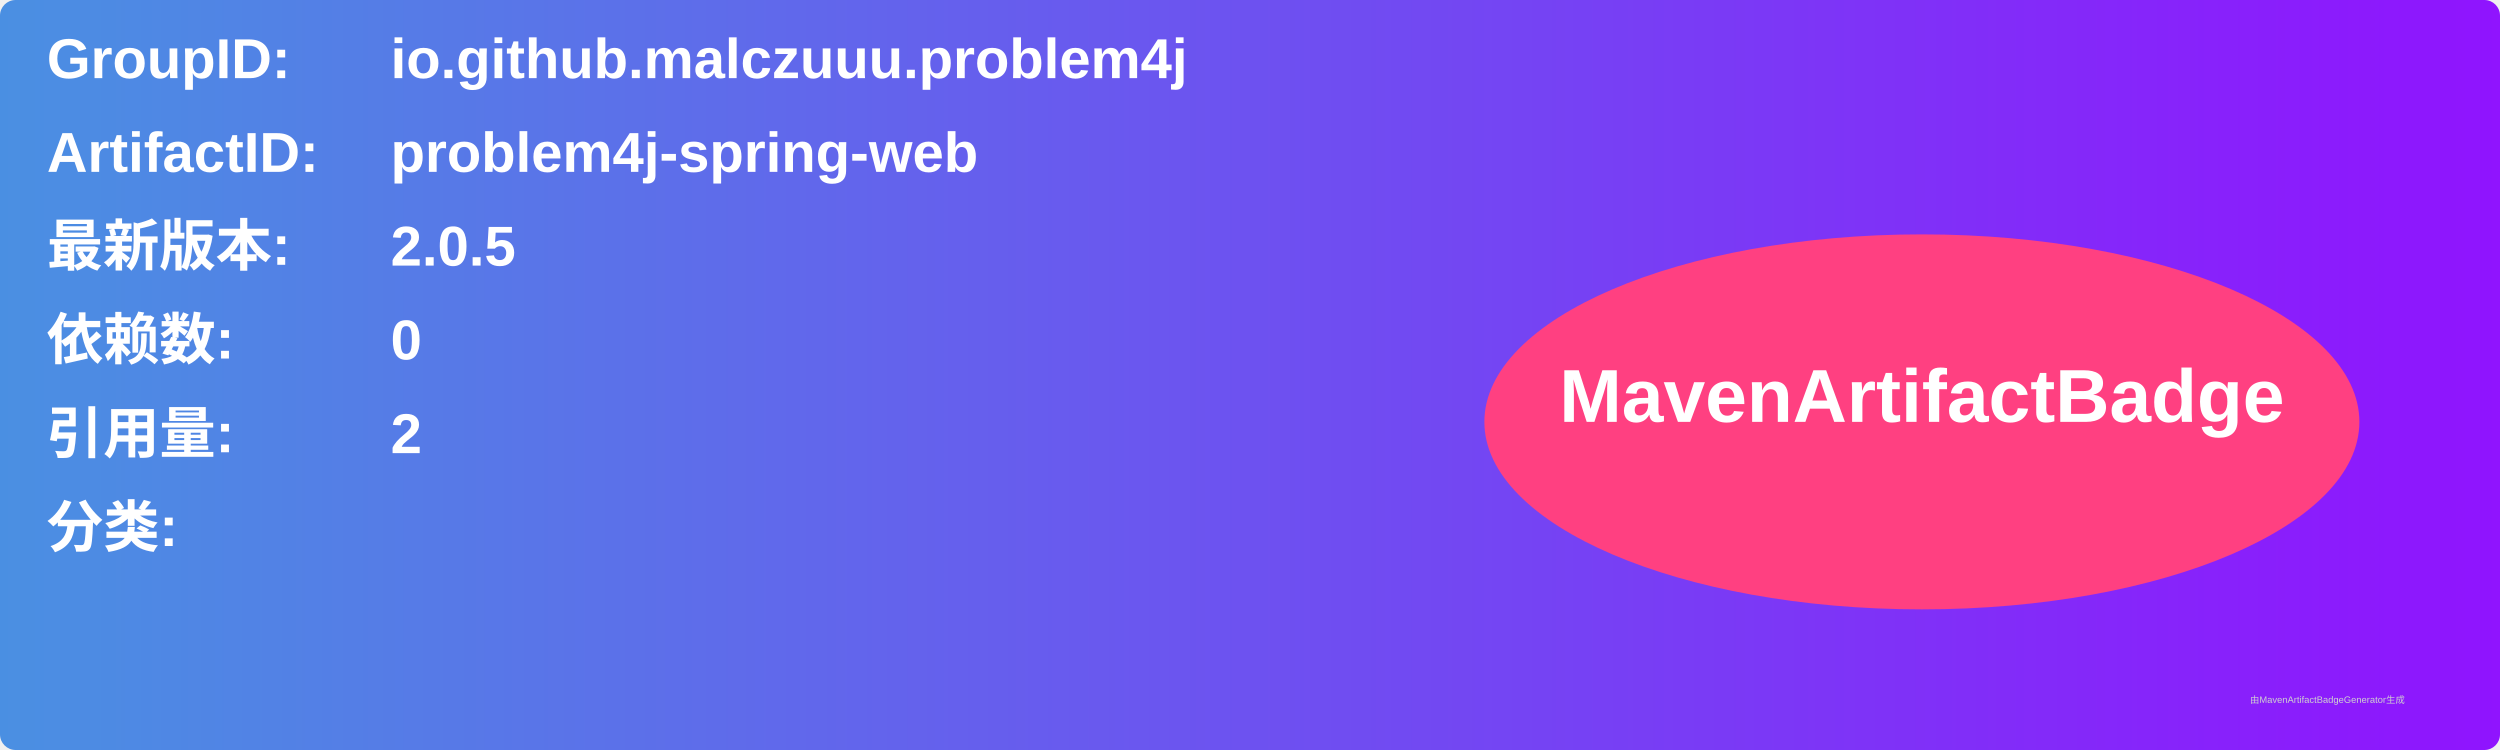
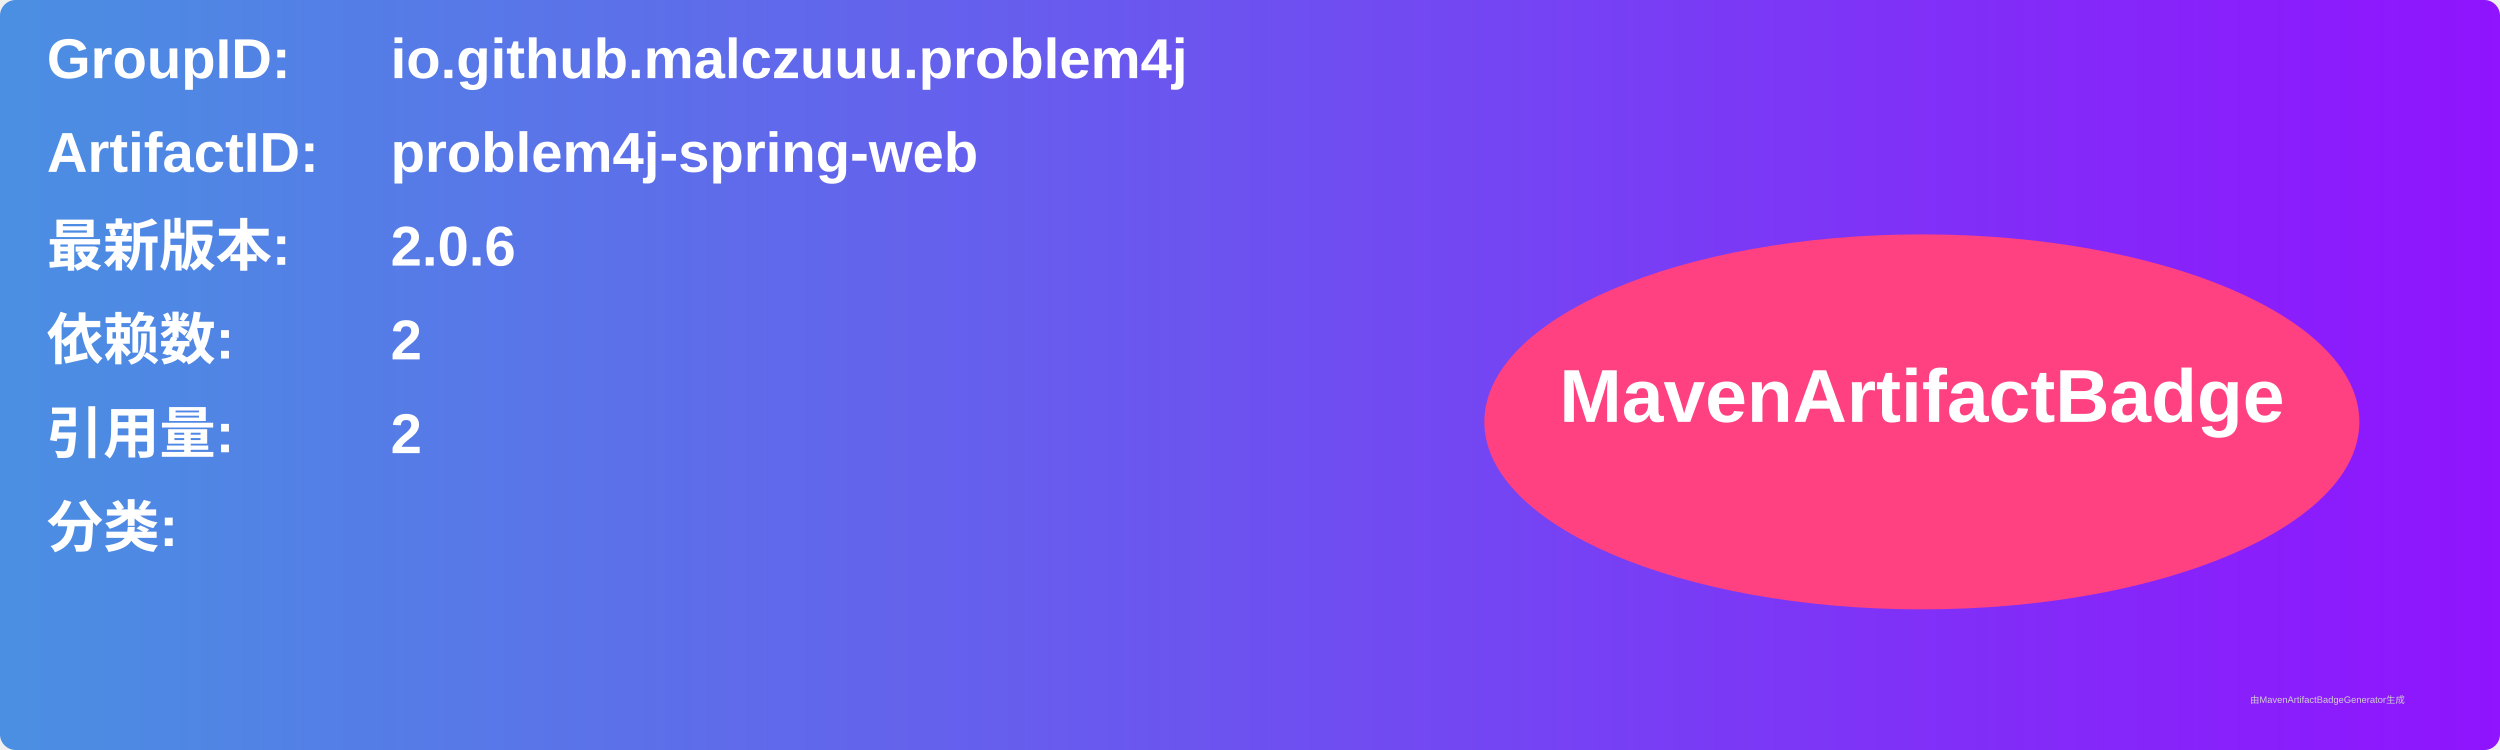
<svg xmlns="http://www.w3.org/2000/svg" width="800" height="240" viewBox="0 0 800 240">
  <linearGradient id="grad" x1="0%" y1="0%" x2="100%" y2="0%">
    <stop offset="0%" stop-color="#4a90e2" />
    <stop offset="100%" stop-color="#9013fe" />
  </linearGradient>
  <rect width="100%" height="100%" rx="5" ry="5" fill="url(#grad)" />
  <g transform="translate(15, 15)">
    <text x="0" y="10" font-family="Arial" font-size="18" fill="white" font-weight="bold" width="260">GroupID:</text>
    <text x="110" y="10" font-family="Arial" font-size="18" fill="white" font-weight="bold" width="460">io.github.malczuuu.problem4j</text>
    <text x="0" y="40" font-family="Arial" font-size="18" fill="white" font-weight="bold" width="260">ArtifactID:</text>
    <text x="110" y="40" font-family="Arial" font-size="18" fill="white" font-weight="bold" width="460">problem4j-spring-web</text>
    <text x="0" y="70" font-family="Arial" font-size="18" fill="white" font-weight="bold">最新版本:</text>
    <text x="110" y="70" font-family="Arial" font-size="18" fill="white" font-weight="bold">
-       <tspan font-weight="bold">2.0.5</tspan>
+       <tspan font-weight="bold">2.0.6</tspan>
    </text>
    <text x="0" y="100" font-family="Arial" font-size="18" fill="white" font-weight="bold">依赖数: </text>
    <text x="110" y="100" font-family="Arial" font-size="18" fill="white">
-       <tspan font-weight="bold">0</tspan>
+       <tspan font-weight="bold">2</tspan>
    </text>
    <text x="0" y="130" font-family="Arial" font-size="18" fill="white" font-weight="bold">引用量: </text>
    <text x="110" y="130" font-family="Arial" font-size="18" fill="white">
      <tspan font-weight="bold">2</tspan>
    </text>
    <text x="0" y="160" font-family="Arial" font-size="18" fill="white" font-weight="bold">分类:</text>
    <text x="10" y="190" font-family="Arial" font-size="10" fill="white">
      <tspan font-weight="bold" />
    </text>
    <ellipse cx="600" cy="120" rx="140" ry="60" fill="#ff4081" />
    <text x="600" y="120" text-anchor="middle" font-family="Arial" font-size="24" fill="white" font-weight="bold">MavenArtifactBadge</text>
  </g>
  <text x="720" y="225" font-family="Arial" font-size="3" fill="#d0d0d0">由MavenArtifactBadgeGenerator生成</text>
</svg>
